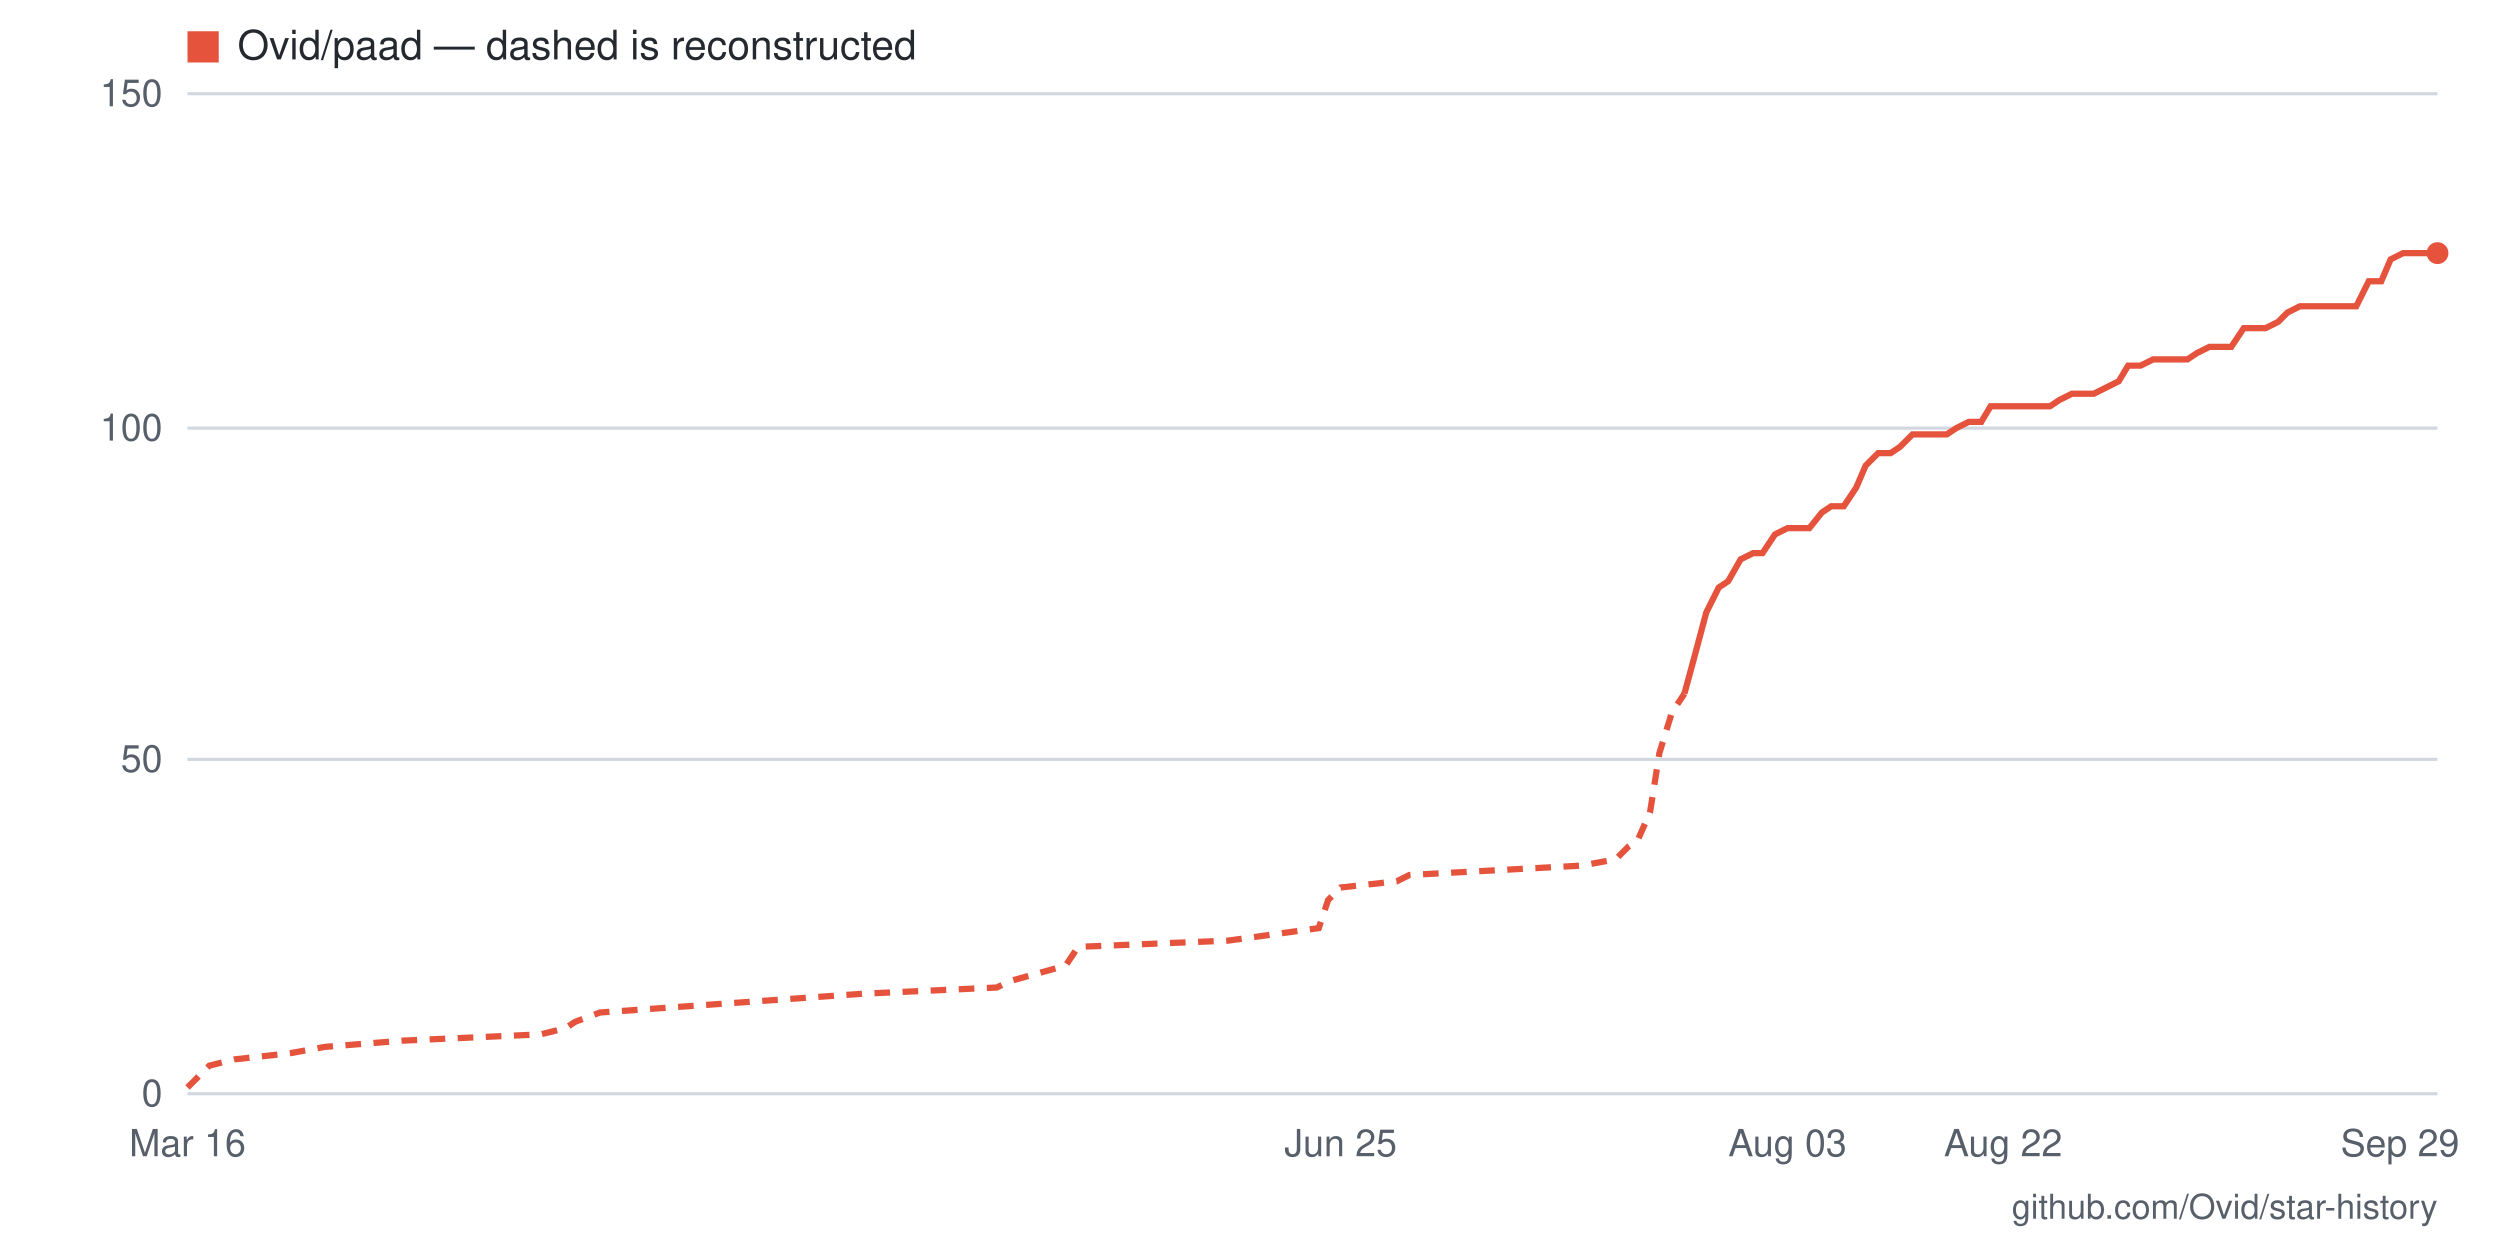
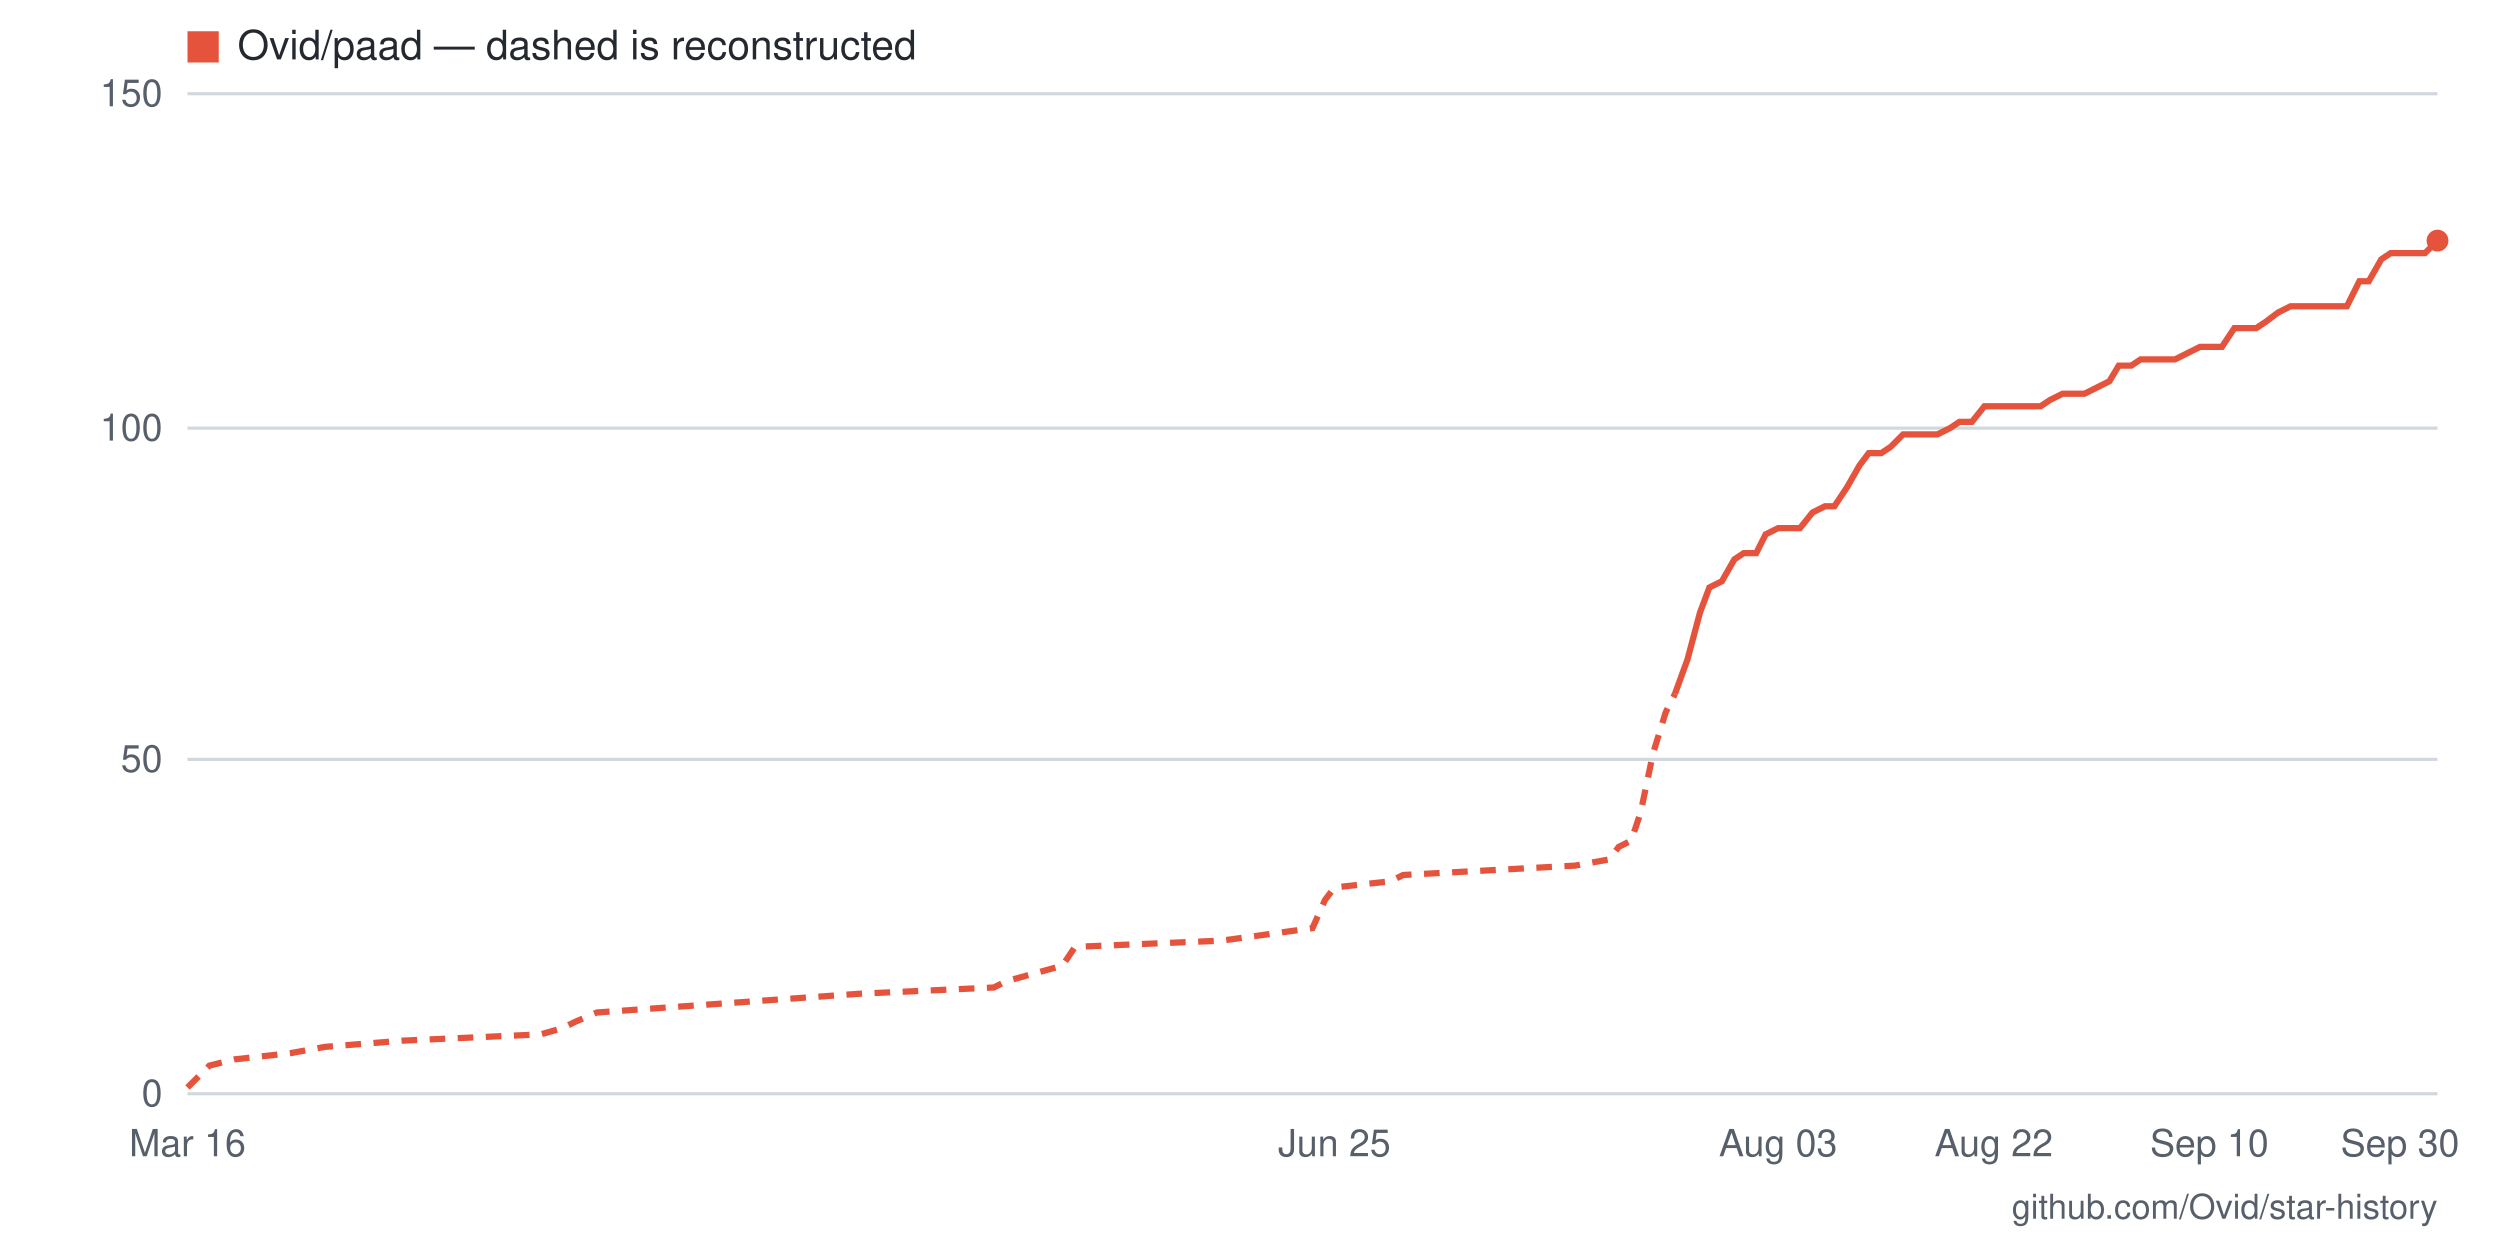
- <svg xmlns="http://www.w3.org/2000/svg" viewBox="0 0 800 400" width="800" height="400" role="img" aria-label="Star history for Ovid/paad: 126 stars as of 2026-09-29">
+ <svg xmlns="http://www.w3.org/2000/svg" viewBox="0 0 800 400" width="800" height="400" role="img" aria-label="Star history for Ovid/paad: 128 stars as of 2026-09-30">
  <rect width="800" height="400" fill="#ffffff" />
  <line x1="60" y1="350" x2="780" y2="350" stroke="#d0d7de" stroke-width="1" />
  <text x="52" y="354" text-anchor="end" font-family="-apple-system,BlinkMacSystemFont,'Segoe UI',Helvetica,Arial,sans-serif" font-size="12" fill="#57606a">0</text>
  <line x1="60" y1="243" x2="780" y2="243" stroke="#d0d7de" stroke-width="1" />
  <text x="52" y="247" text-anchor="end" font-family="-apple-system,BlinkMacSystemFont,'Segoe UI',Helvetica,Arial,sans-serif" font-size="12" fill="#57606a">50</text>
  <line x1="60" y1="137" x2="780" y2="137" stroke="#d0d7de" stroke-width="1" />
  <text x="52" y="141" text-anchor="end" font-family="-apple-system,BlinkMacSystemFont,'Segoe UI',Helvetica,Arial,sans-serif" font-size="12" fill="#57606a">100</text>
  <line x1="60" y1="30" x2="780" y2="30" stroke="#d0d7de" stroke-width="1" />
  <text x="52" y="34" text-anchor="end" font-family="-apple-system,BlinkMacSystemFont,'Segoe UI',Helvetica,Arial,sans-serif" font-size="12" fill="#57606a">150</text>
-   <text x="768" y="370" text-anchor="middle" font-family="-apple-system,BlinkMacSystemFont,'Segoe UI',Helvetica,Arial,sans-serif" font-size="12" fill="#57606a">Sep 29</text>
-   <text x="641" y="370" text-anchor="middle" font-family="-apple-system,BlinkMacSystemFont,'Segoe UI',Helvetica,Arial,sans-serif" font-size="12" fill="#57606a">Aug 22</text>
-   <text x="572" y="370" text-anchor="middle" font-family="-apple-system,BlinkMacSystemFont,'Segoe UI',Helvetica,Arial,sans-serif" font-size="12" fill="#57606a">Aug 03</text>
-   <text x="429" y="370" text-anchor="middle" font-family="-apple-system,BlinkMacSystemFont,'Segoe UI',Helvetica,Arial,sans-serif" font-size="12" fill="#57606a">Jun 25</text>
+   <text x="768" y="370" text-anchor="middle" font-family="-apple-system,BlinkMacSystemFont,'Segoe UI',Helvetica,Arial,sans-serif" font-size="12" fill="#57606a">Sep 30</text>
+   <text x="707" y="370" text-anchor="middle" font-family="-apple-system,BlinkMacSystemFont,'Segoe UI',Helvetica,Arial,sans-serif" font-size="12" fill="#57606a">Sep 10</text>
+   <text x="638" y="370" text-anchor="middle" font-family="-apple-system,BlinkMacSystemFont,'Segoe UI',Helvetica,Arial,sans-serif" font-size="12" fill="#57606a">Aug 22</text>
+   <text x="569" y="370" text-anchor="middle" font-family="-apple-system,BlinkMacSystemFont,'Segoe UI',Helvetica,Arial,sans-serif" font-size="12" fill="#57606a">Aug 03</text>
+   <text x="427" y="370" text-anchor="middle" font-family="-apple-system,BlinkMacSystemFont,'Segoe UI',Helvetica,Arial,sans-serif" font-size="12" fill="#57606a">Jun 25</text>
  <text x="60" y="370" text-anchor="middle" font-family="-apple-system,BlinkMacSystemFont,'Segoe UI',Helvetica,Arial,sans-serif" font-size="12" fill="#57606a">Mar 16</text>
-   <polyline fill="none" stroke="#e5533d" stroke-width="2" stroke-dasharray="5 4" points="60,348 64,344 67,341 75,339 93,337 104,335 129,333 173,331 181,329 184,327 192,324 276,318 319,316 323,314 341,309 345,303 393,301 422,297 425,288 429,284 447,282 451,280 506,277 517,275 521,271 524,269 528,260 531,241 535,228 539,222" />
-   <polyline fill="none" stroke="#e5533d" stroke-width="2" points="539,222 542,211 546,196 550,188 553,186 557,179 561,177 564,177 568,171 572,169 575,169 579,169 583,164 586,162 590,162 594,156 597,149 601,145 605,145 608,143 612,139 616,139 619,139 623,139 626,137 630,135 634,135 637,130 641,130 645,130 648,130 652,130 656,130 659,128 663,126 667,126 670,126 674,124 678,122 681,117 685,117 689,115 692,115 696,115 700,115 703,113 707,111 711,111 714,111 718,105 722,105 725,105 729,103 732,100 736,98 740,98 743,98 747,98 751,98 754,98 758,90 762,90 765,83 769,81 773,81 776,81 780,81" />
-   <circle cx="780" cy="81" r="3.5" fill="#e5533d" />
+   <polyline fill="none" stroke="#e5533d" stroke-width="2" stroke-dasharray="5 4" points="60,348 64,344 67,341 75,339 93,337 104,335 129,333 173,331 180,329 184,327 191,324 275,318 318,316 322,314 340,309 344,303 391,301 420,297 424,288 427,284 445,282 449,280 504,277 515,275 518,271 522,269 525,260 529,241 533,228 536,222" />
+   <polyline fill="none" stroke="#e5533d" stroke-width="2" points="536,222 540,211 544,196 547,188 551,186 555,179 558,177 562,177 565,171 569,169 573,169 576,169 580,164 584,162 587,162 591,156 595,149 598,145 602,145 605,143 609,139 613,139 616,139 620,139 624,137 627,135 631,135 635,130 638,130 642,130 645,130 649,130 653,130 656,128 660,126 664,126 667,126 671,124 675,122 678,117 682,117 685,115 689,115 693,115 696,115 700,113 704,111 707,111 711,111 715,105 718,105 722,105 725,103 729,100 733,98 736,98 740,98 744,98 747,98 751,98 755,90 758,90 762,83 765,81 769,81 773,81 776,81 780,77" />
+   <circle cx="780" cy="77" r="3.5" fill="#e5533d" />
  <rect x="60" y="10" width="10" height="10" fill="#e5533d" />
  <text x="76" y="19" font-family="-apple-system,BlinkMacSystemFont,'Segoe UI',Helvetica,Arial,sans-serif" font-size="13" fill="#24292f">Ovid/paad — dashed is reconstructed</text>
  <text x="780" y="390" text-anchor="end" font-family="-apple-system,BlinkMacSystemFont,'Segoe UI',Helvetica,Arial,sans-serif" font-size="11" fill="#57606a">github.com/Ovid/star-history</text>
</svg>
